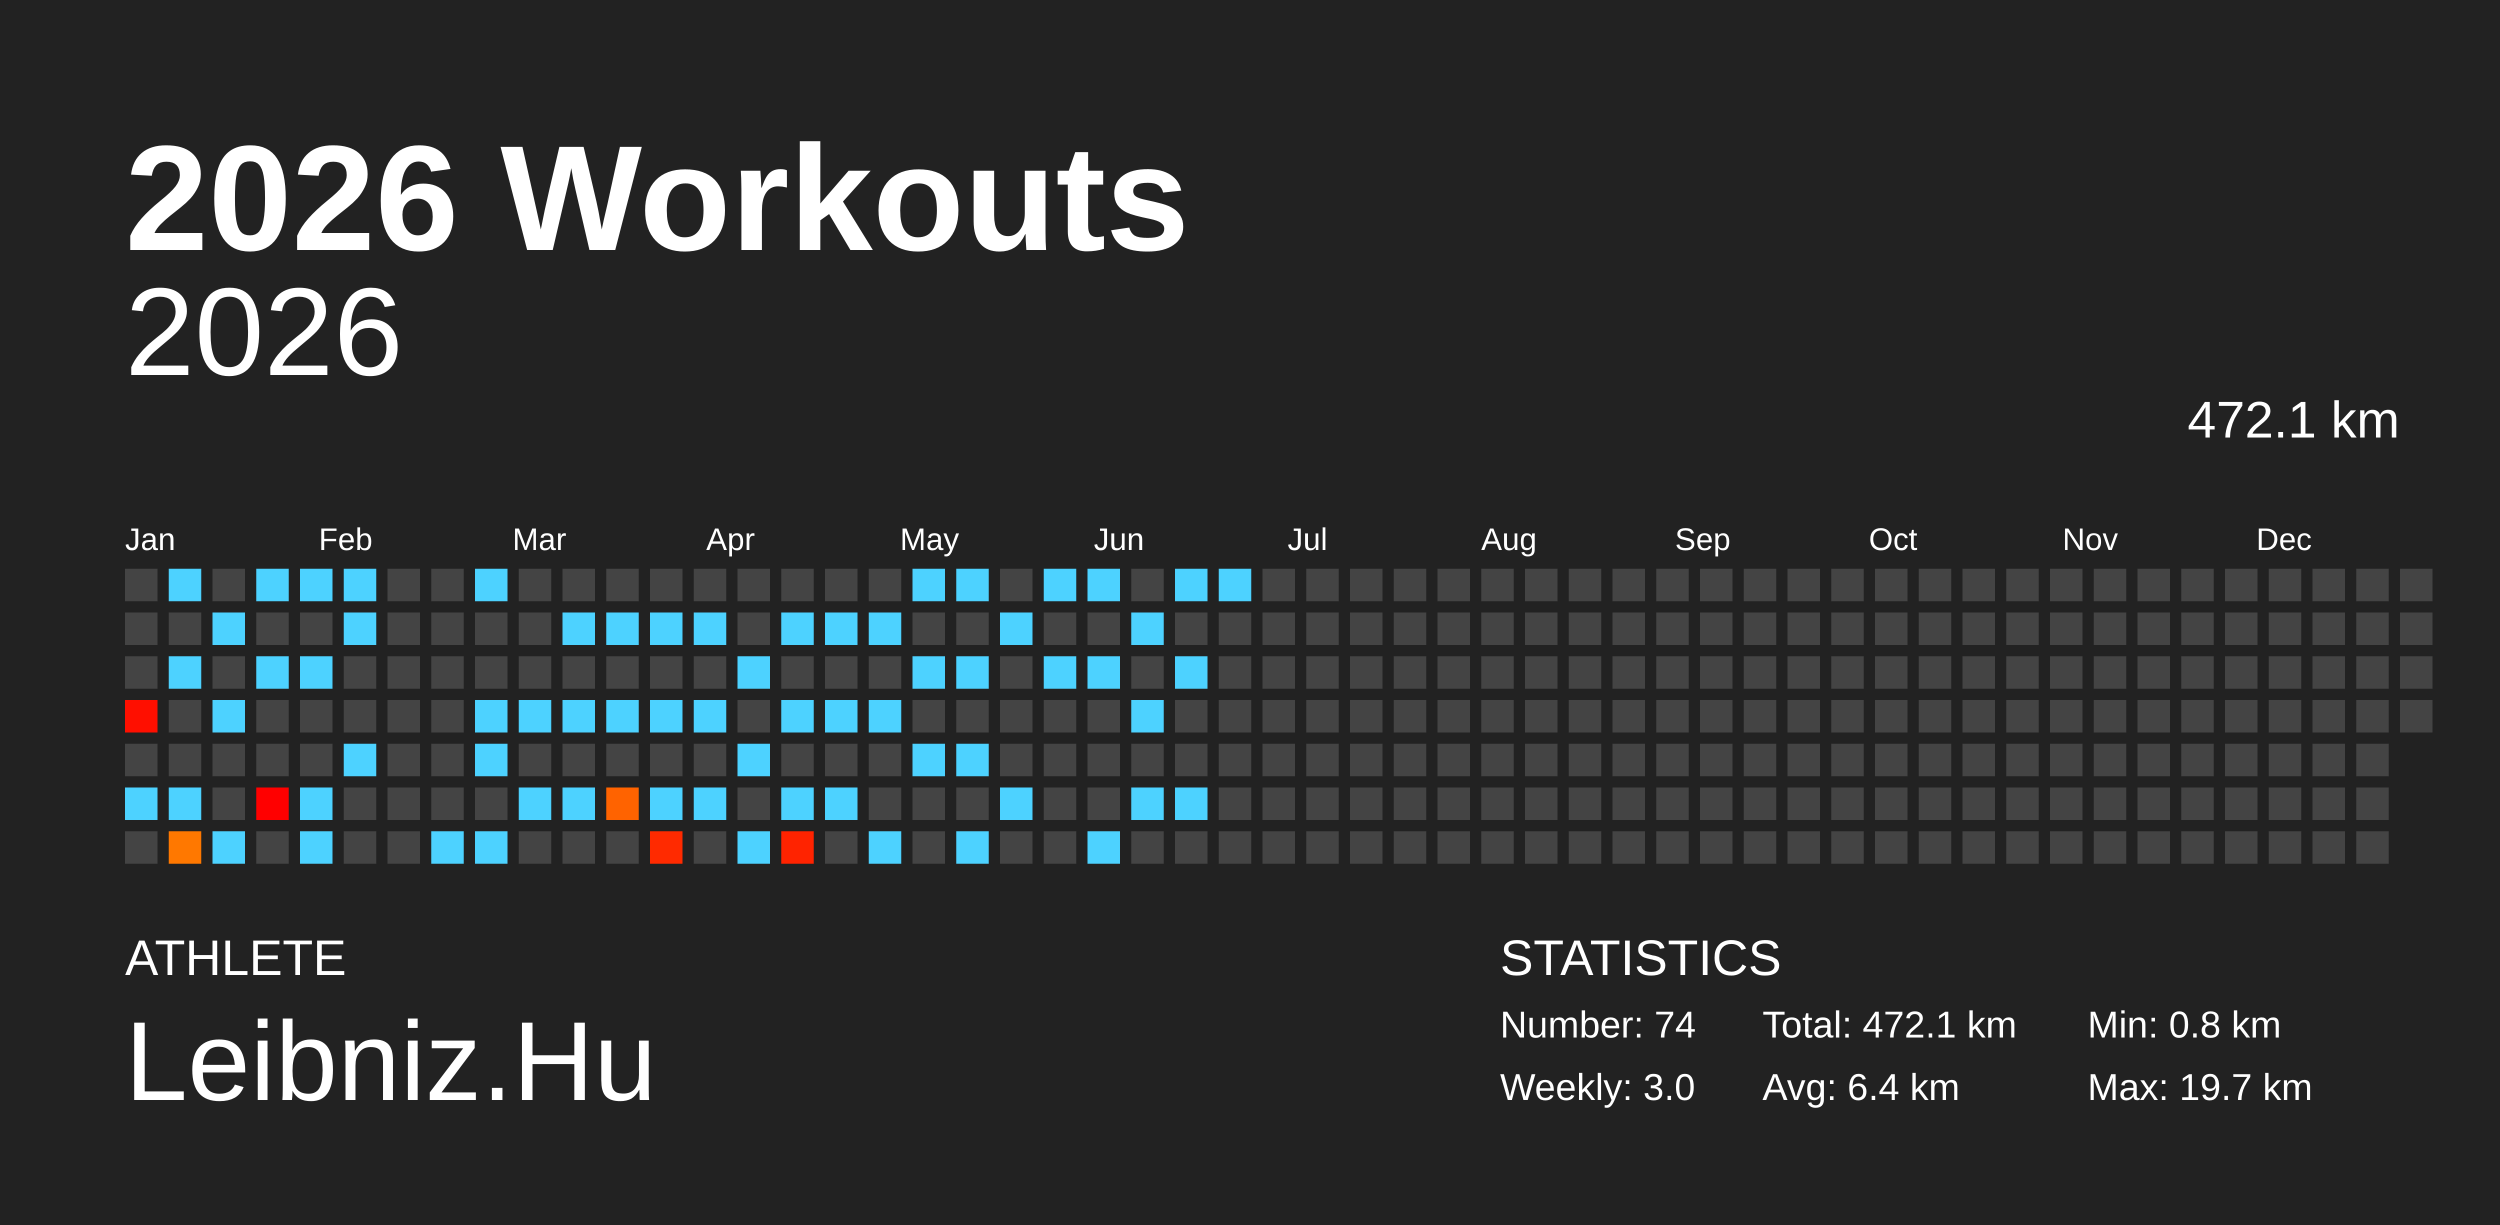
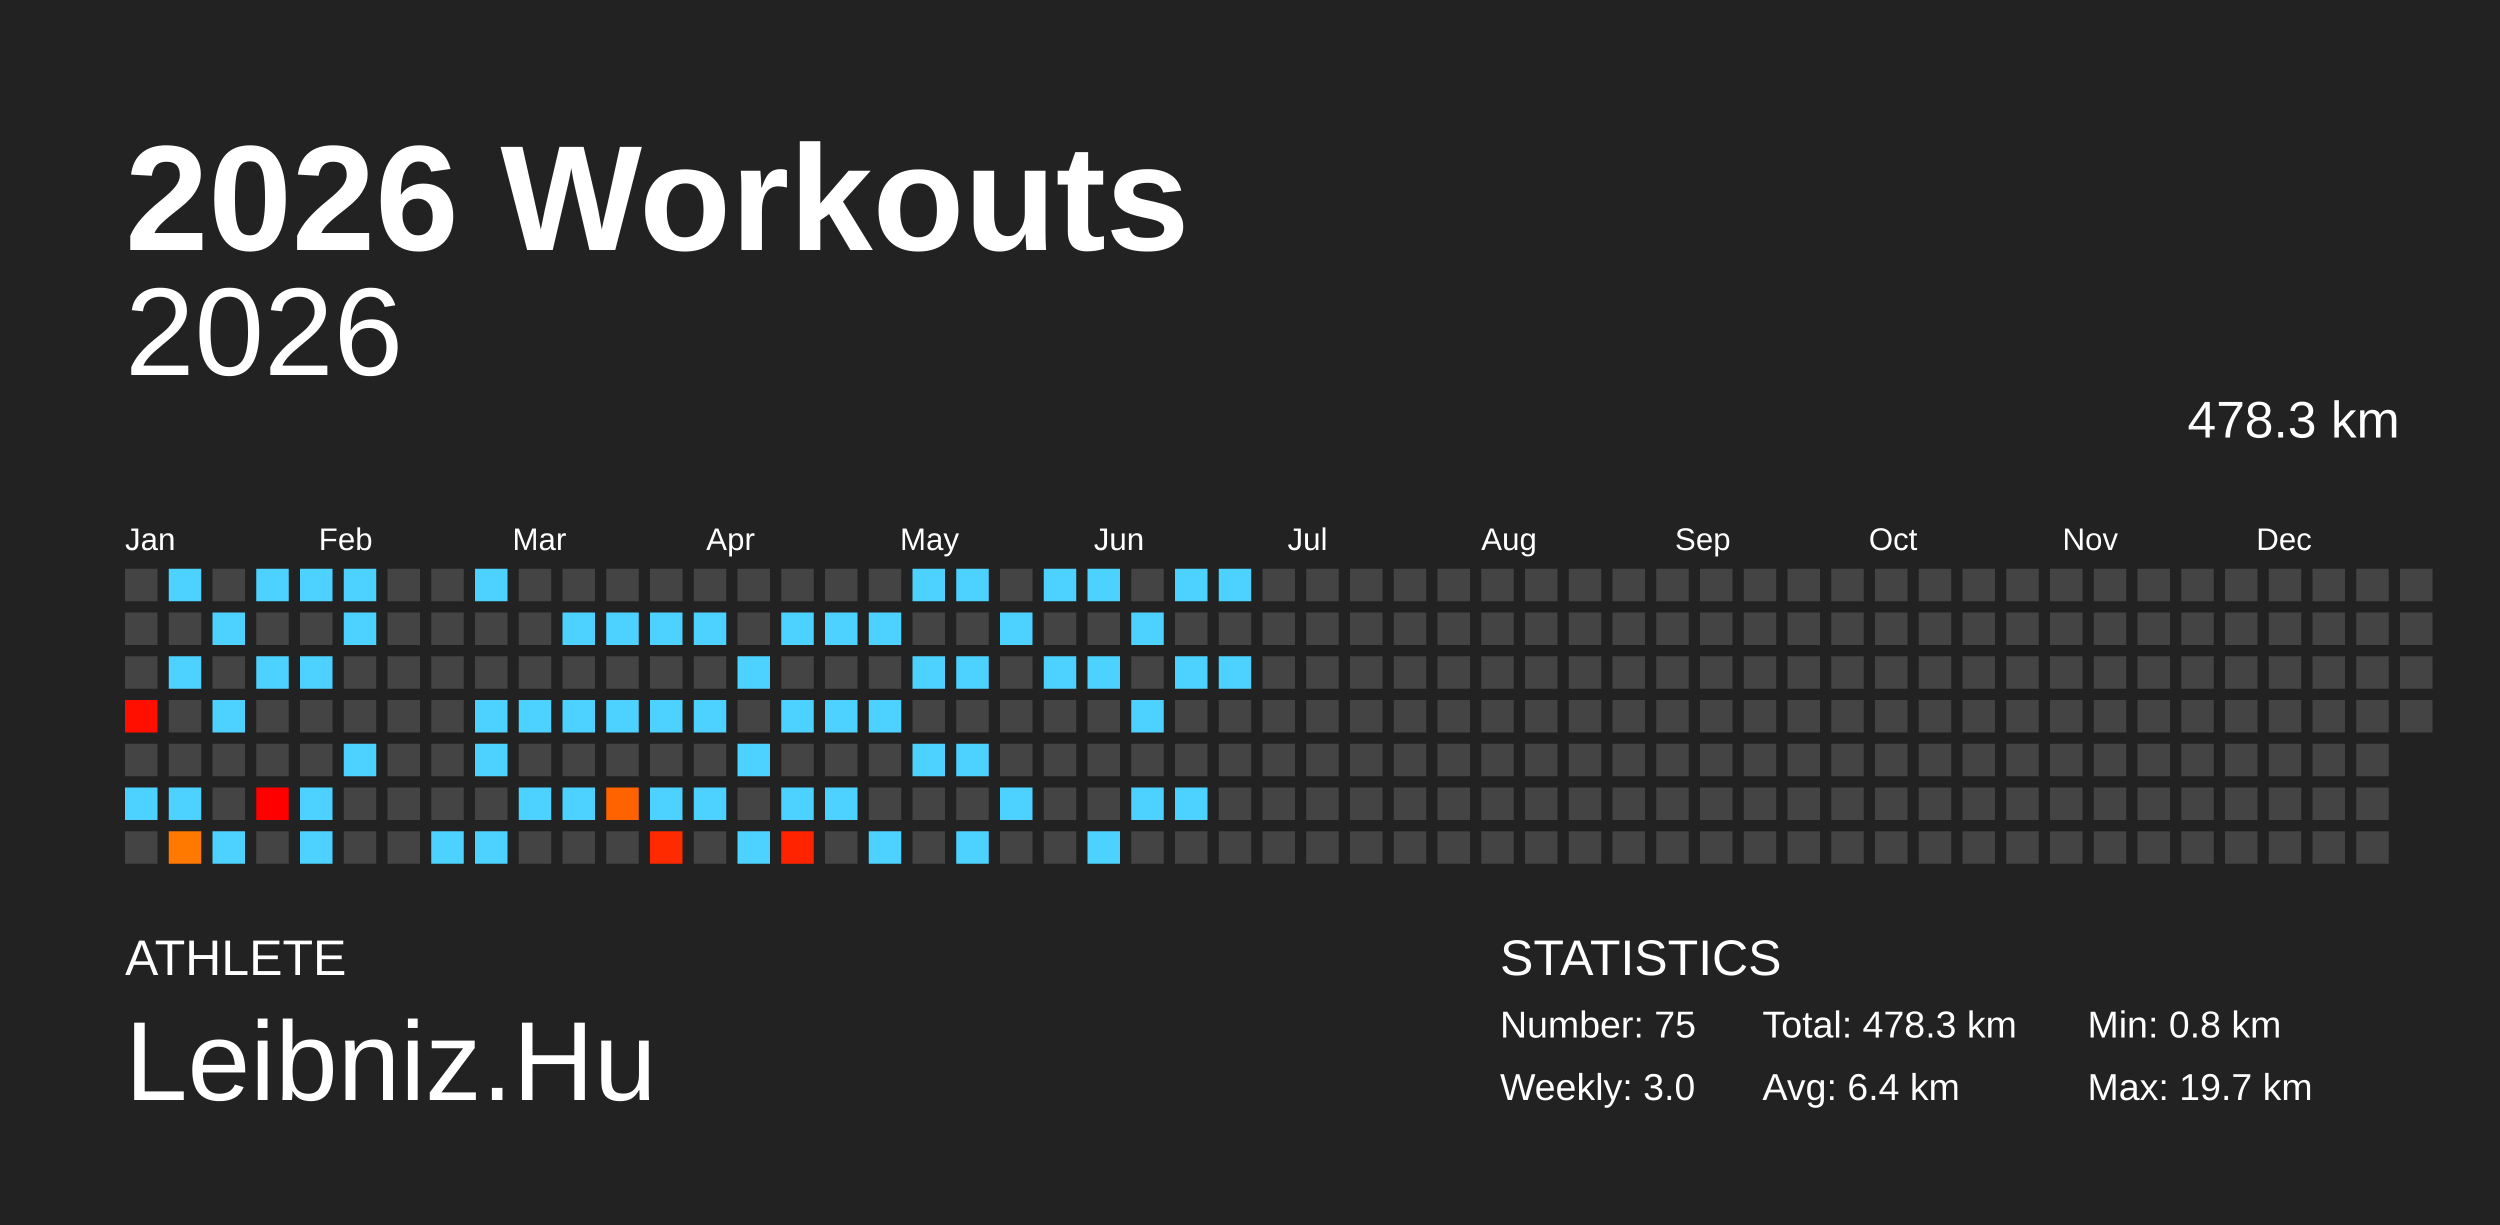
<svg xmlns="http://www.w3.org/2000/svg" baseProfile="full" height="98mm" version="1.1" viewBox="0,0,200,98" width="200mm">
  <defs />
  <rect fill="#222222" height="98" width="200" x="0" y="0" />
  <text fill="#FFFFFF" style="font-size:12px; font-family:Arial; font-weight:bold;" x="10" y="20">2026 Workouts</text>
  <text fill="#FFFFFF" style="font-size:4px; font-family:Arial" x="10" y="78">ATHLETE</text>
  <text fill="#FFFFFF" style="font-size:9px; font-family:Arial" x="10" y="88">Leibniz.Hu</text>
  <text fill="#FFFFFF" style="font-size:4px; font-family:Arial" x="120" y="78">STATISTICS</text>
-   <text fill="#FFFFFF" style="font-size:3px; font-family:Arial" x="120" y="83">Number: 74</text>
+   <text fill="#FFFFFF" style="font-size:3px; font-family:Arial" x="120" y="83">Number: 75</text>
  <text fill="#FFFFFF" style="font-size:3px; font-family:Arial" x="120" y="88">Weekly: 3.0</text>
-   <text fill="#FFFFFF" style="font-size:3px; font-family:Arial" x="141" y="83">Total: 472.1 km</text>
+   <text fill="#FFFFFF" style="font-size:3px; font-family:Arial" x="141" y="83">Total: 478.3 km</text>
  <text fill="#FFFFFF" style="font-size:3px; font-family:Arial" x="141" y="88">Avg: 6.4 km</text>
  <text fill="#FFFFFF" style="font-size:3px; font-family:Arial" x="167" y="83">Min: 0.8 km</text>
  <text fill="#FFFFFF" style="font-size:3px; font-family:Arial" x="167" y="88">Max: 19.7 km</text>
  <text alignment-baseline="hanging" fill="#FFFFFF" style="font-size:10.0px; font-family:Arial;" x="10" y="30">2026</text>
-   <text alignment-baseline="hanging" fill="#FFFFFF" style="font-size:4.125px; font-family:Arial;" x="175" y="35">472.1 km</text>
+   <text alignment-baseline="hanging" fill="#FFFFFF" style="font-size:4.125px; font-family:Arial;" x="175" y="35">478.3 km</text>
  <text fill="#FFFFFF" style="font-size:2.5px; font-family:Arial" x="10.0" y="44">Jan</text>
  <text fill="#FFFFFF" style="font-size:2.5px; font-family:Arial" x="25.5" y="44">Feb</text>
  <text fill="#FFFFFF" style="font-size:2.5px; font-family:Arial" x="41.0" y="44">Mar</text>
  <text fill="#FFFFFF" style="font-size:2.5px; font-family:Arial" x="56.5" y="44">Apr</text>
  <text fill="#FFFFFF" style="font-size:2.5px; font-family:Arial" x="72.0" y="44">May</text>
  <text fill="#FFFFFF" style="font-size:2.5px; font-family:Arial" x="87.5" y="44">Jun</text>
  <text fill="#FFFFFF" style="font-size:2.5px; font-family:Arial" x="103.0" y="44">Jul</text>
  <text fill="#FFFFFF" style="font-size:2.5px; font-family:Arial" x="118.5" y="44">Aug</text>
  <text fill="#FFFFFF" style="font-size:2.5px; font-family:Arial" x="134.0" y="44">Sep</text>
  <text fill="#FFFFFF" style="font-size:2.5px; font-family:Arial" x="149.5" y="44">Oct</text>
  <text fill="#FFFFFF" style="font-size:2.5px; font-family:Arial" x="165.0" y="44">Nov</text>
  <text fill="#FFFFFF" style="font-size:2.5px; font-family:Arial" x="180.5" y="44">Dec</text>
  <rect fill="#444444" height="2.6" width="2.6" x="10.0" y="45.5" />
  <rect fill="#444444" height="2.6" width="2.6" x="10.0" y="49.0" />
  <rect fill="#444444" height="2.6" width="2.6" x="10.0" y="52.5" />
  <rect fill="#ff0f00" height="2.6" width="2.6" x="10.0" y="56.0" />
  <rect fill="#444444" height="2.6" width="2.6" x="10.0" y="59.5" />
  <rect fill="#4dd2ff" height="2.6" width="2.6" x="10.0" y="63.0" />
  <rect fill="#444444" height="2.6" width="2.6" x="10.0" y="66.5" />
  <rect fill="#4dd2ff" height="2.6" width="2.6" x="13.5" y="45.5" />
  <rect fill="#444444" height="2.6" width="2.6" x="13.5" y="49.0" />
  <rect fill="#4dd2ff" height="2.6" width="2.6" x="13.5" y="52.5" />
  <rect fill="#444444" height="2.6" width="2.6" x="13.5" y="56.0" />
  <rect fill="#444444" height="2.6" width="2.6" x="13.5" y="59.5" />
  <rect fill="#4dd2ff" height="2.6" width="2.6" x="13.5" y="63.0" />
  <rect fill="#ff7800" height="2.6" width="2.6" x="13.5" y="66.5" />
  <rect fill="#444444" height="2.6" width="2.6" x="17.0" y="45.5" />
  <rect fill="#4dd2ff" height="2.6" width="2.6" x="17.0" y="49.0" />
  <rect fill="#444444" height="2.6" width="2.6" x="17.0" y="52.5" />
  <rect fill="#4dd2ff" height="2.6" width="2.6" x="17.0" y="56.0" />
  <rect fill="#444444" height="2.6" width="2.6" x="17.0" y="59.5" />
  <rect fill="#444444" height="2.6" width="2.6" x="17.0" y="63.0" />
  <rect fill="#4dd2ff" height="2.6" width="2.6" x="17.0" y="66.5" />
  <rect fill="#4dd2ff" height="2.6" width="2.6" x="20.5" y="45.5" />
  <rect fill="#444444" height="2.6" width="2.6" x="20.5" y="49.0" />
  <rect fill="#4dd2ff" height="2.6" width="2.6" x="20.5" y="52.5" />
  <rect fill="#444444" height="2.6" width="2.6" x="20.5" y="56.0" />
  <rect fill="#444444" height="2.6" width="2.6" x="20.5" y="59.5" />
  <rect fill="#ff0000" height="2.6" width="2.6" x="20.5" y="63.0" />
  <rect fill="#444444" height="2.6" width="2.6" x="20.5" y="66.5" />
  <rect fill="#4dd2ff" height="2.6" width="2.6" x="24.0" y="45.5" />
  <rect fill="#444444" height="2.6" width="2.6" x="24.0" y="49.0" />
  <rect fill="#4dd2ff" height="2.6" width="2.6" x="24.0" y="52.5" />
  <rect fill="#444444" height="2.6" width="2.6" x="24.0" y="56.0" />
  <rect fill="#444444" height="2.6" width="2.6" x="24.0" y="59.5" />
  <rect fill="#4dd2ff" height="2.6" width="2.6" x="24.0" y="63.0" />
  <rect fill="#4dd2ff" height="2.6" width="2.6" x="24.0" y="66.5" />
  <rect fill="#4dd2ff" height="2.6" width="2.6" x="27.5" y="45.5" />
  <rect fill="#4dd2ff" height="2.6" width="2.6" x="27.5" y="49.0" />
  <rect fill="#444444" height="2.6" width="2.6" x="27.5" y="52.5" />
  <rect fill="#444444" height="2.6" width="2.6" x="27.5" y="56.0" />
  <rect fill="#4dd2ff" height="2.6" width="2.6" x="27.5" y="59.5" />
  <rect fill="#444444" height="2.6" width="2.6" x="27.5" y="63.0" />
  <rect fill="#444444" height="2.6" width="2.6" x="27.5" y="66.5" />
  <rect fill="#444444" height="2.6" width="2.6" x="31.0" y="45.5" />
  <rect fill="#444444" height="2.6" width="2.6" x="31.0" y="49.0" />
  <rect fill="#444444" height="2.6" width="2.6" x="31.0" y="52.5" />
  <rect fill="#444444" height="2.6" width="2.6" x="31.0" y="56.0" />
  <rect fill="#444444" height="2.6" width="2.6" x="31.0" y="59.5" />
  <rect fill="#444444" height="2.6" width="2.6" x="31.0" y="63.0" />
  <rect fill="#444444" height="2.6" width="2.6" x="31.0" y="66.5" />
  <rect fill="#444444" height="2.6" width="2.6" x="34.5" y="45.5" />
  <rect fill="#444444" height="2.6" width="2.6" x="34.5" y="49.0" />
  <rect fill="#444444" height="2.6" width="2.6" x="34.5" y="52.5" />
  <rect fill="#444444" height="2.6" width="2.6" x="34.5" y="56.0" />
  <rect fill="#444444" height="2.6" width="2.6" x="34.5" y="59.5" />
  <rect fill="#444444" height="2.6" width="2.6" x="34.5" y="63.0" />
  <rect fill="#4dd2ff" height="2.6" width="2.6" x="34.5" y="66.5" />
  <rect fill="#4dd2ff" height="2.6" width="2.6" x="38.0" y="45.5" />
  <rect fill="#444444" height="2.6" width="2.6" x="38.0" y="49.0" />
  <rect fill="#444444" height="2.6" width="2.6" x="38.0" y="52.5" />
  <rect fill="#4dd2ff" height="2.6" width="2.6" x="38.0" y="56.0" />
  <rect fill="#4dd2ff" height="2.6" width="2.6" x="38.0" y="59.5" />
  <rect fill="#444444" height="2.6" width="2.6" x="38.0" y="63.0" />
  <rect fill="#4dd2ff" height="2.6" width="2.6" x="38.0" y="66.5" />
  <rect fill="#444444" height="2.6" width="2.6" x="41.5" y="45.5" />
  <rect fill="#444444" height="2.6" width="2.6" x="41.5" y="49.0" />
  <rect fill="#444444" height="2.6" width="2.6" x="41.5" y="52.5" />
  <rect fill="#4dd2ff" height="2.6" width="2.6" x="41.5" y="56.0" />
  <rect fill="#444444" height="2.6" width="2.6" x="41.5" y="59.5" />
  <rect fill="#4dd2ff" height="2.6" width="2.6" x="41.5" y="63.0" />
  <rect fill="#444444" height="2.6" width="2.6" x="41.5" y="66.5" />
  <rect fill="#444444" height="2.6" width="2.6" x="45.0" y="45.5" />
  <rect fill="#4dd2ff" height="2.6" width="2.6" x="45.0" y="49.0" />
  <rect fill="#444444" height="2.6" width="2.6" x="45.0" y="52.5" />
  <rect fill="#4dd2ff" height="2.6" width="2.6" x="45.0" y="56.0" />
  <rect fill="#444444" height="2.6" width="2.6" x="45.0" y="59.5" />
  <rect fill="#4dd2ff" height="2.6" width="2.6" x="45.0" y="63.0" />
  <rect fill="#444444" height="2.6" width="2.6" x="45.0" y="66.5" />
  <rect fill="#444444" height="2.6" width="2.6" x="48.5" y="45.5" />
  <rect fill="#4dd2ff" height="2.6" width="2.6" x="48.5" y="49.0" />
  <rect fill="#444444" height="2.6" width="2.6" x="48.5" y="52.5" />
  <rect fill="#4dd2ff" height="2.6" width="2.6" x="48.5" y="56.0" />
  <rect fill="#444444" height="2.6" width="2.6" x="48.5" y="59.5" />
  <rect fill="#ff6300" height="2.6" width="2.6" x="48.5" y="63.0" />
  <rect fill="#444444" height="2.6" width="2.6" x="48.5" y="66.5" />
  <rect fill="#444444" height="2.6" width="2.6" x="52.0" y="45.5" />
  <rect fill="#4dd2ff" height="2.6" width="2.6" x="52.0" y="49.0" />
  <rect fill="#444444" height="2.6" width="2.6" x="52.0" y="52.5" />
  <rect fill="#4dd2ff" height="2.6" width="2.6" x="52.0" y="56.0" />
  <rect fill="#444444" height="2.6" width="2.6" x="52.0" y="59.5" />
  <rect fill="#4dd2ff" height="2.6" width="2.6" x="52.0" y="63.0" />
  <rect fill="#ff2a00" height="2.6" width="2.6" x="52.0" y="66.5" />
  <rect fill="#444444" height="2.6" width="2.6" x="55.5" y="45.5" />
  <rect fill="#4dd2ff" height="2.6" width="2.6" x="55.5" y="49.0" />
  <rect fill="#444444" height="2.6" width="2.6" x="55.5" y="52.5" />
  <rect fill="#4dd2ff" height="2.6" width="2.6" x="55.5" y="56.0" />
  <rect fill="#444444" height="2.6" width="2.6" x="55.5" y="59.5" />
  <rect fill="#4dd2ff" height="2.6" width="2.6" x="55.5" y="63.0" />
  <rect fill="#444444" height="2.6" width="2.6" x="55.5" y="66.5" />
  <rect fill="#444444" height="2.6" width="2.6" x="59.0" y="45.5" />
  <rect fill="#444444" height="2.6" width="2.6" x="59.0" y="49.0" />
  <rect fill="#4dd2ff" height="2.6" width="2.6" x="59.0" y="52.5" />
  <rect fill="#444444" height="2.6" width="2.6" x="59.0" y="56.0" />
  <rect fill="#4dd2ff" height="2.6" width="2.6" x="59.0" y="59.5" />
  <rect fill="#444444" height="2.6" width="2.6" x="59.0" y="63.0" />
  <rect fill="#4dd2ff" height="2.6" width="2.6" x="59.0" y="66.5" />
  <rect fill="#444444" height="2.6" width="2.6" x="62.5" y="45.5" />
  <rect fill="#4dd2ff" height="2.6" width="2.6" x="62.5" y="49.0" />
  <rect fill="#444444" height="2.6" width="2.6" x="62.5" y="52.5" />
  <rect fill="#4dd2ff" height="2.6" width="2.6" x="62.5" y="56.0" />
  <rect fill="#444444" height="2.6" width="2.6" x="62.5" y="59.5" />
  <rect fill="#4dd2ff" height="2.6" width="2.6" x="62.5" y="63.0" />
  <rect fill="#ff2300" height="2.6" width="2.6" x="62.5" y="66.5" />
  <rect fill="#444444" height="2.6" width="2.6" x="66.0" y="45.5" />
  <rect fill="#4dd2ff" height="2.6" width="2.6" x="66.0" y="49.0" />
  <rect fill="#444444" height="2.6" width="2.6" x="66.0" y="52.5" />
  <rect fill="#4dd2ff" height="2.6" width="2.6" x="66.0" y="56.0" />
  <rect fill="#444444" height="2.6" width="2.6" x="66.0" y="59.5" />
  <rect fill="#4dd2ff" height="2.6" width="2.6" x="66.0" y="63.0" />
  <rect fill="#444444" height="2.6" width="2.6" x="66.0" y="66.5" />
  <rect fill="#444444" height="2.6" width="2.6" x="69.5" y="45.5" />
  <rect fill="#4dd2ff" height="2.6" width="2.6" x="69.5" y="49.0" />
  <rect fill="#444444" height="2.6" width="2.6" x="69.5" y="52.5" />
  <rect fill="#4dd2ff" height="2.6" width="2.6" x="69.5" y="56.0" />
  <rect fill="#444444" height="2.6" width="2.6" x="69.5" y="59.5" />
  <rect fill="#444444" height="2.6" width="2.6" x="69.5" y="63.0" />
  <rect fill="#4dd2ff" height="2.6" width="2.6" x="69.5" y="66.5" />
  <rect fill="#4dd2ff" height="2.6" width="2.6" x="73.0" y="45.5" />
  <rect fill="#444444" height="2.6" width="2.6" x="73.0" y="49.0" />
  <rect fill="#4dd2ff" height="2.6" width="2.6" x="73.0" y="52.5" />
  <rect fill="#444444" height="2.6" width="2.6" x="73.0" y="56.0" />
  <rect fill="#4dd2ff" height="2.6" width="2.6" x="73.0" y="59.5" />
  <rect fill="#444444" height="2.6" width="2.6" x="73.0" y="63.0" />
  <rect fill="#444444" height="2.6" width="2.6" x="73.0" y="66.5" />
  <rect fill="#4dd2ff" height="2.6" width="2.6" x="76.5" y="45.5" />
  <rect fill="#444444" height="2.6" width="2.6" x="76.5" y="49.0" />
  <rect fill="#4dd2ff" height="2.6" width="2.6" x="76.5" y="52.5" />
  <rect fill="#444444" height="2.6" width="2.6" x="76.5" y="56.0" />
  <rect fill="#4dd2ff" height="2.6" width="2.6" x="76.5" y="59.5" />
  <rect fill="#444444" height="2.6" width="2.6" x="76.5" y="63.0" />
  <rect fill="#4dd2ff" height="2.6" width="2.6" x="76.5" y="66.5" />
  <rect fill="#444444" height="2.6" width="2.6" x="80.0" y="45.5" />
  <rect fill="#4dd2ff" height="2.6" width="2.6" x="80.0" y="49.0" />
  <rect fill="#444444" height="2.6" width="2.6" x="80.0" y="52.5" />
  <rect fill="#444444" height="2.6" width="2.6" x="80.0" y="56.0" />
  <rect fill="#444444" height="2.6" width="2.6" x="80.0" y="59.5" />
  <rect fill="#4dd2ff" height="2.6" width="2.6" x="80.0" y="63.0" />
  <rect fill="#444444" height="2.6" width="2.6" x="80.0" y="66.5" />
  <rect fill="#4dd2ff" height="2.6" width="2.6" x="83.5" y="45.5" />
  <rect fill="#444444" height="2.6" width="2.6" x="83.5" y="49.0" />
  <rect fill="#4dd2ff" height="2.6" width="2.6" x="83.5" y="52.5" />
  <rect fill="#444444" height="2.6" width="2.6" x="83.5" y="56.0" />
  <rect fill="#444444" height="2.6" width="2.6" x="83.5" y="59.5" />
  <rect fill="#444444" height="2.6" width="2.6" x="83.5" y="63.0" />
  <rect fill="#444444" height="2.6" width="2.6" x="83.5" y="66.5" />
  <rect fill="#4dd2ff" height="2.6" width="2.6" x="87.0" y="45.5" />
  <rect fill="#444444" height="2.6" width="2.6" x="87.0" y="49.0" />
  <rect fill="#4dd2ff" height="2.6" width="2.6" x="87.0" y="52.5" />
  <rect fill="#444444" height="2.6" width="2.6" x="87.0" y="56.0" />
  <rect fill="#444444" height="2.6" width="2.6" x="87.0" y="59.5" />
  <rect fill="#444444" height="2.6" width="2.6" x="87.0" y="63.0" />
  <rect fill="#4dd2ff" height="2.6" width="2.6" x="87.0" y="66.5" />
  <rect fill="#444444" height="2.6" width="2.6" x="90.5" y="45.5" />
  <rect fill="#4dd2ff" height="2.6" width="2.6" x="90.5" y="49.0" />
  <rect fill="#444444" height="2.6" width="2.6" x="90.5" y="52.5" />
  <rect fill="#4dd2ff" height="2.6" width="2.6" x="90.5" y="56.0" />
  <rect fill="#444444" height="2.6" width="2.6" x="90.5" y="59.5" />
  <rect fill="#4dd2ff" height="2.6" width="2.6" x="90.5" y="63.0" />
  <rect fill="#444444" height="2.6" width="2.6" x="90.5" y="66.5" />
  <rect fill="#4dd2ff" height="2.6" width="2.6" x="94.0" y="45.5" />
  <rect fill="#444444" height="2.6" width="2.6" x="94.0" y="49.0" />
  <rect fill="#4dd2ff" height="2.6" width="2.6" x="94.0" y="52.5" />
  <rect fill="#444444" height="2.6" width="2.6" x="94.0" y="56.0" />
  <rect fill="#444444" height="2.6" width="2.6" x="94.0" y="59.5" />
  <rect fill="#4dd2ff" height="2.6" width="2.6" x="94.0" y="63.0" />
  <rect fill="#444444" height="2.6" width="2.6" x="94.0" y="66.5" />
  <rect fill="#4dd2ff" height="2.6" width="2.6" x="97.5" y="45.5" />
  <rect fill="#444444" height="2.6" width="2.6" x="97.5" y="49.0" />
-   <rect fill="#444444" height="2.6" width="2.6" x="97.5" y="52.5" />
+   <rect fill="#4dd2ff" height="2.6" width="2.6" x="97.5" y="52.5" />
  <rect fill="#444444" height="2.6" width="2.6" x="97.5" y="56.0" />
  <rect fill="#444444" height="2.6" width="2.6" x="97.5" y="59.5" />
  <rect fill="#444444" height="2.6" width="2.6" x="97.5" y="63.0" />
  <rect fill="#444444" height="2.6" width="2.6" x="97.5" y="66.5" />
  <rect fill="#444444" height="2.6" width="2.6" x="101.0" y="45.5" />
  <rect fill="#444444" height="2.6" width="2.6" x="101.0" y="49.0" />
  <rect fill="#444444" height="2.6" width="2.6" x="101.0" y="52.5" />
  <rect fill="#444444" height="2.6" width="2.6" x="101.0" y="56.0" />
  <rect fill="#444444" height="2.6" width="2.6" x="101.0" y="59.5" />
  <rect fill="#444444" height="2.6" width="2.6" x="101.0" y="63.0" />
  <rect fill="#444444" height="2.6" width="2.6" x="101.0" y="66.5" />
  <rect fill="#444444" height="2.6" width="2.6" x="104.5" y="45.5" />
  <rect fill="#444444" height="2.6" width="2.6" x="104.5" y="49.0" />
  <rect fill="#444444" height="2.6" width="2.6" x="104.5" y="52.5" />
  <rect fill="#444444" height="2.6" width="2.6" x="104.5" y="56.0" />
  <rect fill="#444444" height="2.6" width="2.6" x="104.5" y="59.5" />
  <rect fill="#444444" height="2.6" width="2.6" x="104.5" y="63.0" />
  <rect fill="#444444" height="2.6" width="2.6" x="104.5" y="66.5" />
  <rect fill="#444444" height="2.6" width="2.6" x="108.0" y="45.5" />
  <rect fill="#444444" height="2.6" width="2.6" x="108.0" y="49.0" />
  <rect fill="#444444" height="2.6" width="2.6" x="108.0" y="52.5" />
  <rect fill="#444444" height="2.6" width="2.6" x="108.0" y="56.0" />
  <rect fill="#444444" height="2.6" width="2.6" x="108.0" y="59.5" />
  <rect fill="#444444" height="2.6" width="2.6" x="108.0" y="63.0" />
  <rect fill="#444444" height="2.6" width="2.6" x="108.0" y="66.5" />
  <rect fill="#444444" height="2.6" width="2.6" x="111.5" y="45.5" />
  <rect fill="#444444" height="2.6" width="2.6" x="111.5" y="49.0" />
  <rect fill="#444444" height="2.6" width="2.6" x="111.5" y="52.5" />
  <rect fill="#444444" height="2.6" width="2.6" x="111.5" y="56.0" />
  <rect fill="#444444" height="2.6" width="2.6" x="111.5" y="59.5" />
  <rect fill="#444444" height="2.6" width="2.6" x="111.5" y="63.0" />
  <rect fill="#444444" height="2.6" width="2.6" x="111.5" y="66.5" />
  <rect fill="#444444" height="2.6" width="2.6" x="115.0" y="45.5" />
  <rect fill="#444444" height="2.6" width="2.6" x="115.0" y="49.0" />
  <rect fill="#444444" height="2.6" width="2.6" x="115.0" y="52.5" />
  <rect fill="#444444" height="2.6" width="2.6" x="115.0" y="56.0" />
  <rect fill="#444444" height="2.6" width="2.6" x="115.0" y="59.5" />
  <rect fill="#444444" height="2.6" width="2.6" x="115.0" y="63.0" />
  <rect fill="#444444" height="2.6" width="2.6" x="115.0" y="66.5" />
  <rect fill="#444444" height="2.6" width="2.6" x="118.5" y="45.5" />
  <rect fill="#444444" height="2.6" width="2.6" x="118.5" y="49.0" />
  <rect fill="#444444" height="2.6" width="2.6" x="118.5" y="52.5" />
  <rect fill="#444444" height="2.6" width="2.6" x="118.5" y="56.0" />
  <rect fill="#444444" height="2.6" width="2.6" x="118.5" y="59.5" />
  <rect fill="#444444" height="2.6" width="2.6" x="118.5" y="63.0" />
  <rect fill="#444444" height="2.6" width="2.6" x="118.5" y="66.5" />
  <rect fill="#444444" height="2.6" width="2.6" x="122.0" y="45.5" />
  <rect fill="#444444" height="2.6" width="2.6" x="122.0" y="49.0" />
  <rect fill="#444444" height="2.6" width="2.6" x="122.0" y="52.5" />
  <rect fill="#444444" height="2.6" width="2.6" x="122.0" y="56.0" />
  <rect fill="#444444" height="2.6" width="2.6" x="122.0" y="59.5" />
  <rect fill="#444444" height="2.6" width="2.6" x="122.0" y="63.0" />
  <rect fill="#444444" height="2.6" width="2.6" x="122.0" y="66.5" />
  <rect fill="#444444" height="2.6" width="2.6" x="125.5" y="45.5" />
  <rect fill="#444444" height="2.6" width="2.6" x="125.5" y="49.0" />
  <rect fill="#444444" height="2.6" width="2.6" x="125.5" y="52.5" />
  <rect fill="#444444" height="2.6" width="2.6" x="125.5" y="56.0" />
  <rect fill="#444444" height="2.6" width="2.6" x="125.5" y="59.5" />
  <rect fill="#444444" height="2.6" width="2.6" x="125.5" y="63.0" />
  <rect fill="#444444" height="2.6" width="2.6" x="125.5" y="66.5" />
  <rect fill="#444444" height="2.6" width="2.6" x="129.0" y="45.5" />
  <rect fill="#444444" height="2.6" width="2.6" x="129.0" y="49.0" />
  <rect fill="#444444" height="2.6" width="2.6" x="129.0" y="52.5" />
  <rect fill="#444444" height="2.6" width="2.6" x="129.0" y="56.0" />
  <rect fill="#444444" height="2.6" width="2.6" x="129.0" y="59.5" />
  <rect fill="#444444" height="2.6" width="2.6" x="129.0" y="63.0" />
  <rect fill="#444444" height="2.6" width="2.6" x="129.0" y="66.5" />
  <rect fill="#444444" height="2.6" width="2.6" x="132.5" y="45.5" />
  <rect fill="#444444" height="2.6" width="2.6" x="132.5" y="49.0" />
  <rect fill="#444444" height="2.6" width="2.6" x="132.5" y="52.5" />
  <rect fill="#444444" height="2.6" width="2.6" x="132.5" y="56.0" />
  <rect fill="#444444" height="2.6" width="2.6" x="132.5" y="59.5" />
  <rect fill="#444444" height="2.6" width="2.6" x="132.5" y="63.0" />
  <rect fill="#444444" height="2.6" width="2.6" x="132.5" y="66.5" />
  <rect fill="#444444" height="2.6" width="2.6" x="136.0" y="45.5" />
  <rect fill="#444444" height="2.6" width="2.6" x="136.0" y="49.0" />
  <rect fill="#444444" height="2.6" width="2.6" x="136.0" y="52.5" />
  <rect fill="#444444" height="2.6" width="2.6" x="136.0" y="56.0" />
  <rect fill="#444444" height="2.6" width="2.6" x="136.0" y="59.5" />
  <rect fill="#444444" height="2.6" width="2.6" x="136.0" y="63.0" />
  <rect fill="#444444" height="2.6" width="2.6" x="136.0" y="66.5" />
  <rect fill="#444444" height="2.6" width="2.6" x="139.5" y="45.5" />
  <rect fill="#444444" height="2.6" width="2.6" x="139.5" y="49.0" />
  <rect fill="#444444" height="2.6" width="2.6" x="139.5" y="52.5" />
  <rect fill="#444444" height="2.6" width="2.6" x="139.5" y="56.0" />
  <rect fill="#444444" height="2.6" width="2.6" x="139.5" y="59.5" />
  <rect fill="#444444" height="2.6" width="2.6" x="139.5" y="63.0" />
  <rect fill="#444444" height="2.6" width="2.6" x="139.5" y="66.5" />
  <rect fill="#444444" height="2.6" width="2.6" x="143.0" y="45.5" />
  <rect fill="#444444" height="2.6" width="2.6" x="143.0" y="49.0" />
  <rect fill="#444444" height="2.6" width="2.6" x="143.0" y="52.5" />
  <rect fill="#444444" height="2.6" width="2.6" x="143.0" y="56.0" />
  <rect fill="#444444" height="2.6" width="2.6" x="143.0" y="59.5" />
  <rect fill="#444444" height="2.6" width="2.6" x="143.0" y="63.0" />
  <rect fill="#444444" height="2.6" width="2.6" x="143.0" y="66.5" />
  <rect fill="#444444" height="2.6" width="2.6" x="146.5" y="45.5" />
  <rect fill="#444444" height="2.6" width="2.6" x="146.5" y="49.0" />
  <rect fill="#444444" height="2.6" width="2.6" x="146.5" y="52.5" />
  <rect fill="#444444" height="2.6" width="2.6" x="146.5" y="56.0" />
  <rect fill="#444444" height="2.6" width="2.6" x="146.5" y="59.5" />
  <rect fill="#444444" height="2.6" width="2.6" x="146.5" y="63.0" />
  <rect fill="#444444" height="2.6" width="2.6" x="146.5" y="66.5" />
  <rect fill="#444444" height="2.6" width="2.6" x="150.0" y="45.5" />
  <rect fill="#444444" height="2.6" width="2.6" x="150.0" y="49.0" />
  <rect fill="#444444" height="2.6" width="2.6" x="150.0" y="52.5" />
  <rect fill="#444444" height="2.6" width="2.6" x="150.0" y="56.0" />
  <rect fill="#444444" height="2.6" width="2.6" x="150.0" y="59.5" />
  <rect fill="#444444" height="2.6" width="2.6" x="150.0" y="63.0" />
  <rect fill="#444444" height="2.6" width="2.6" x="150.0" y="66.5" />
  <rect fill="#444444" height="2.6" width="2.6" x="153.5" y="45.5" />
  <rect fill="#444444" height="2.6" width="2.6" x="153.5" y="49.0" />
  <rect fill="#444444" height="2.6" width="2.6" x="153.5" y="52.5" />
  <rect fill="#444444" height="2.6" width="2.6" x="153.5" y="56.0" />
  <rect fill="#444444" height="2.6" width="2.6" x="153.5" y="59.5" />
  <rect fill="#444444" height="2.6" width="2.6" x="153.5" y="63.0" />
  <rect fill="#444444" height="2.6" width="2.6" x="153.5" y="66.5" />
  <rect fill="#444444" height="2.6" width="2.6" x="157.0" y="45.5" />
  <rect fill="#444444" height="2.6" width="2.6" x="157.0" y="49.0" />
  <rect fill="#444444" height="2.6" width="2.6" x="157.0" y="52.5" />
  <rect fill="#444444" height="2.6" width="2.6" x="157.0" y="56.0" />
  <rect fill="#444444" height="2.6" width="2.6" x="157.0" y="59.5" />
  <rect fill="#444444" height="2.6" width="2.6" x="157.0" y="63.0" />
  <rect fill="#444444" height="2.6" width="2.6" x="157.0" y="66.5" />
  <rect fill="#444444" height="2.6" width="2.6" x="160.5" y="45.5" />
  <rect fill="#444444" height="2.6" width="2.6" x="160.5" y="49.0" />
  <rect fill="#444444" height="2.6" width="2.6" x="160.5" y="52.5" />
  <rect fill="#444444" height="2.6" width="2.6" x="160.5" y="56.0" />
  <rect fill="#444444" height="2.6" width="2.6" x="160.5" y="59.5" />
  <rect fill="#444444" height="2.6" width="2.6" x="160.5" y="63.0" />
  <rect fill="#444444" height="2.6" width="2.6" x="160.5" y="66.5" />
  <rect fill="#444444" height="2.6" width="2.6" x="164.0" y="45.5" />
  <rect fill="#444444" height="2.6" width="2.6" x="164.0" y="49.0" />
  <rect fill="#444444" height="2.6" width="2.6" x="164.0" y="52.5" />
  <rect fill="#444444" height="2.6" width="2.6" x="164.0" y="56.0" />
  <rect fill="#444444" height="2.6" width="2.6" x="164.0" y="59.5" />
  <rect fill="#444444" height="2.6" width="2.6" x="164.0" y="63.0" />
  <rect fill="#444444" height="2.6" width="2.6" x="164.0" y="66.5" />
  <rect fill="#444444" height="2.6" width="2.6" x="167.5" y="45.5" />
  <rect fill="#444444" height="2.6" width="2.6" x="167.5" y="49.0" />
  <rect fill="#444444" height="2.6" width="2.6" x="167.5" y="52.5" />
  <rect fill="#444444" height="2.6" width="2.6" x="167.5" y="56.0" />
  <rect fill="#444444" height="2.6" width="2.6" x="167.5" y="59.5" />
  <rect fill="#444444" height="2.6" width="2.6" x="167.5" y="63.0" />
  <rect fill="#444444" height="2.6" width="2.6" x="167.5" y="66.5" />
  <rect fill="#444444" height="2.6" width="2.6" x="171.0" y="45.5" />
  <rect fill="#444444" height="2.6" width="2.6" x="171.0" y="49.0" />
  <rect fill="#444444" height="2.6" width="2.6" x="171.0" y="52.5" />
  <rect fill="#444444" height="2.6" width="2.6" x="171.0" y="56.0" />
  <rect fill="#444444" height="2.6" width="2.6" x="171.0" y="59.5" />
  <rect fill="#444444" height="2.6" width="2.6" x="171.0" y="63.0" />
  <rect fill="#444444" height="2.6" width="2.6" x="171.0" y="66.5" />
  <rect fill="#444444" height="2.6" width="2.6" x="174.5" y="45.5" />
  <rect fill="#444444" height="2.6" width="2.6" x="174.5" y="49.0" />
  <rect fill="#444444" height="2.6" width="2.6" x="174.5" y="52.5" />
  <rect fill="#444444" height="2.6" width="2.6" x="174.5" y="56.0" />
  <rect fill="#444444" height="2.6" width="2.6" x="174.5" y="59.5" />
  <rect fill="#444444" height="2.6" width="2.6" x="174.5" y="63.0" />
  <rect fill="#444444" height="2.6" width="2.6" x="174.5" y="66.5" />
  <rect fill="#444444" height="2.6" width="2.6" x="178.0" y="45.5" />
  <rect fill="#444444" height="2.6" width="2.6" x="178.0" y="49.0" />
  <rect fill="#444444" height="2.6" width="2.6" x="178.0" y="52.5" />
  <rect fill="#444444" height="2.6" width="2.6" x="178.0" y="56.0" />
  <rect fill="#444444" height="2.6" width="2.6" x="178.0" y="59.5" />
  <rect fill="#444444" height="2.6" width="2.6" x="178.0" y="63.0" />
  <rect fill="#444444" height="2.6" width="2.6" x="178.0" y="66.5" />
  <rect fill="#444444" height="2.6" width="2.6" x="181.5" y="45.5" />
  <rect fill="#444444" height="2.6" width="2.6" x="181.5" y="49.0" />
  <rect fill="#444444" height="2.6" width="2.6" x="181.5" y="52.5" />
  <rect fill="#444444" height="2.6" width="2.6" x="181.5" y="56.0" />
  <rect fill="#444444" height="2.6" width="2.6" x="181.5" y="59.5" />
  <rect fill="#444444" height="2.6" width="2.6" x="181.5" y="63.0" />
  <rect fill="#444444" height="2.6" width="2.6" x="181.5" y="66.5" />
  <rect fill="#444444" height="2.6" width="2.6" x="185.0" y="45.5" />
  <rect fill="#444444" height="2.6" width="2.6" x="185.0" y="49.0" />
  <rect fill="#444444" height="2.6" width="2.6" x="185.0" y="52.5" />
  <rect fill="#444444" height="2.6" width="2.6" x="185.0" y="56.0" />
  <rect fill="#444444" height="2.6" width="2.6" x="185.0" y="59.5" />
  <rect fill="#444444" height="2.6" width="2.6" x="185.0" y="63.0" />
  <rect fill="#444444" height="2.6" width="2.6" x="185.0" y="66.5" />
  <rect fill="#444444" height="2.6" width="2.6" x="188.5" y="45.5" />
  <rect fill="#444444" height="2.6" width="2.6" x="188.5" y="49.0" />
  <rect fill="#444444" height="2.6" width="2.6" x="188.5" y="52.5" />
  <rect fill="#444444" height="2.6" width="2.6" x="188.5" y="56.0" />
  <rect fill="#444444" height="2.6" width="2.6" x="188.5" y="59.5" />
  <rect fill="#444444" height="2.6" width="2.6" x="188.5" y="63.0" />
  <rect fill="#444444" height="2.6" width="2.6" x="188.5" y="66.5" />
  <rect fill="#444444" height="2.6" width="2.6" x="192.0" y="45.5" />
  <rect fill="#444444" height="2.6" width="2.6" x="192.0" y="49.0" />
  <rect fill="#444444" height="2.6" width="2.6" x="192.0" y="52.5" />
  <rect fill="#444444" height="2.6" width="2.6" x="192.0" y="56.0" />
</svg>
